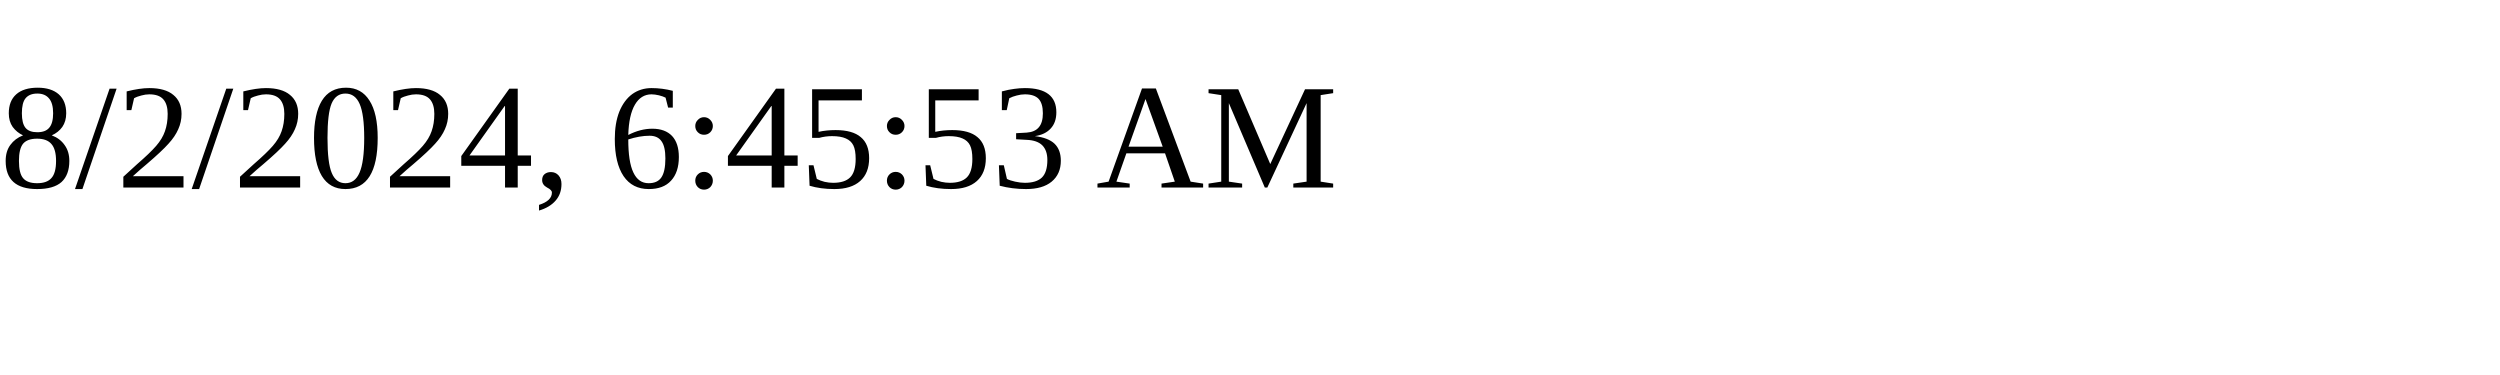
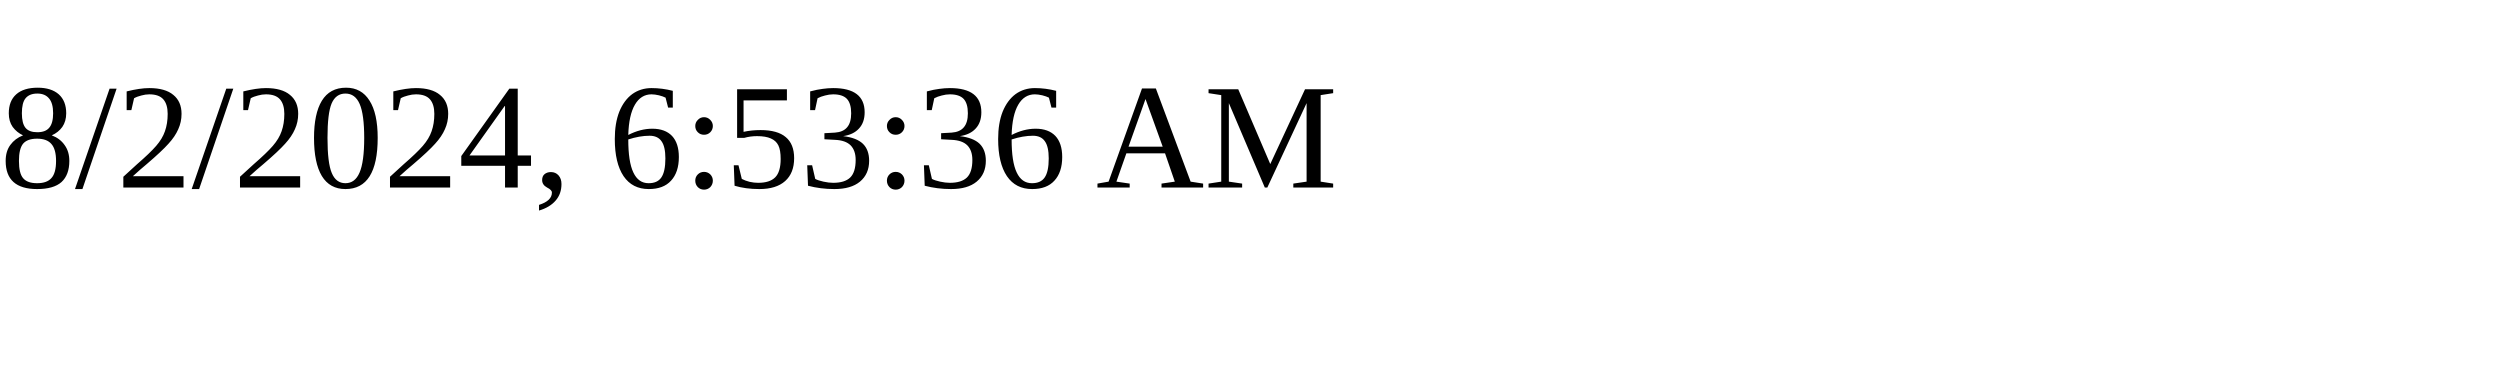
<svg xmlns="http://www.w3.org/2000/svg" height="30" width="200">
-   <text x="0" y="15">8/2/2024, 6:45:53 AM</text>
+   <text x="0" y="15">8/2/2024, 6:53:36 AM</text>
</svg>
